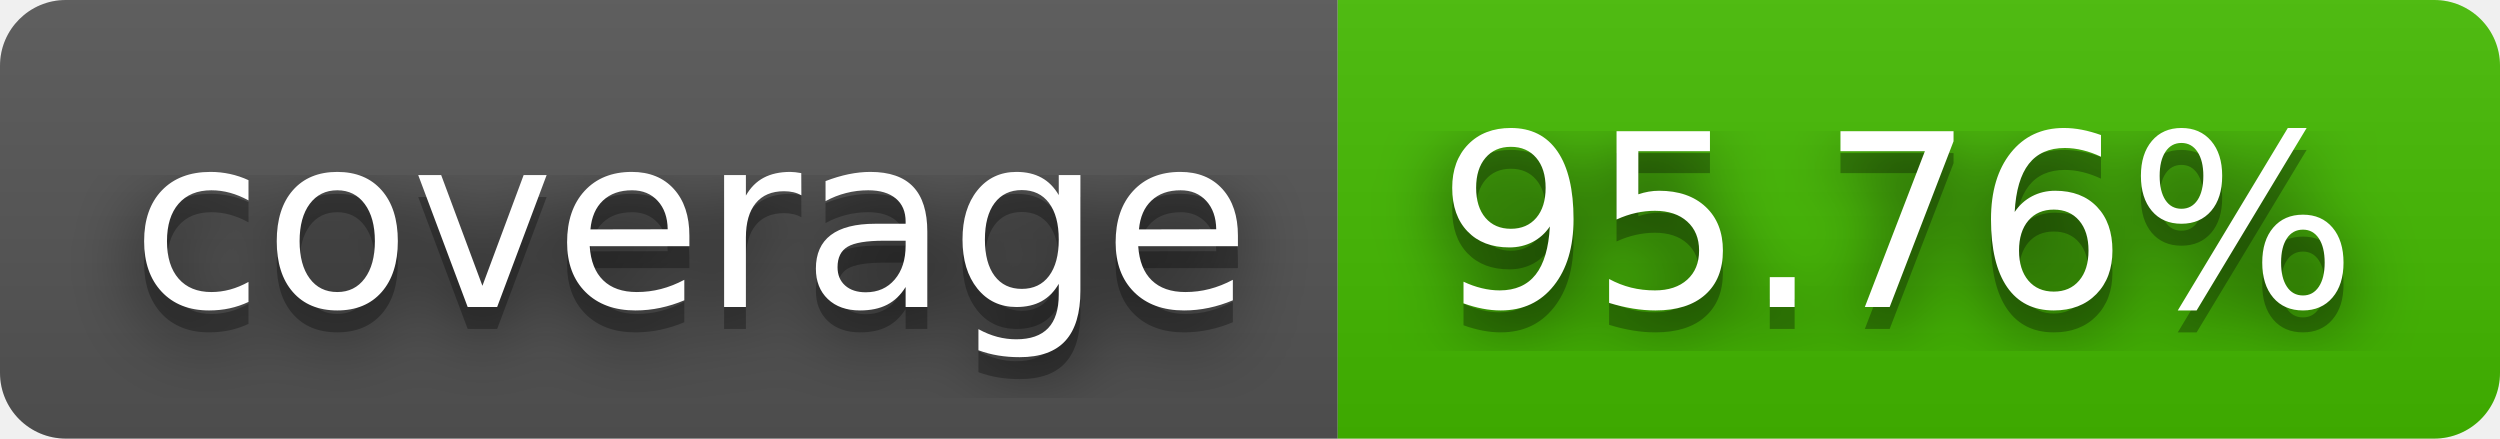
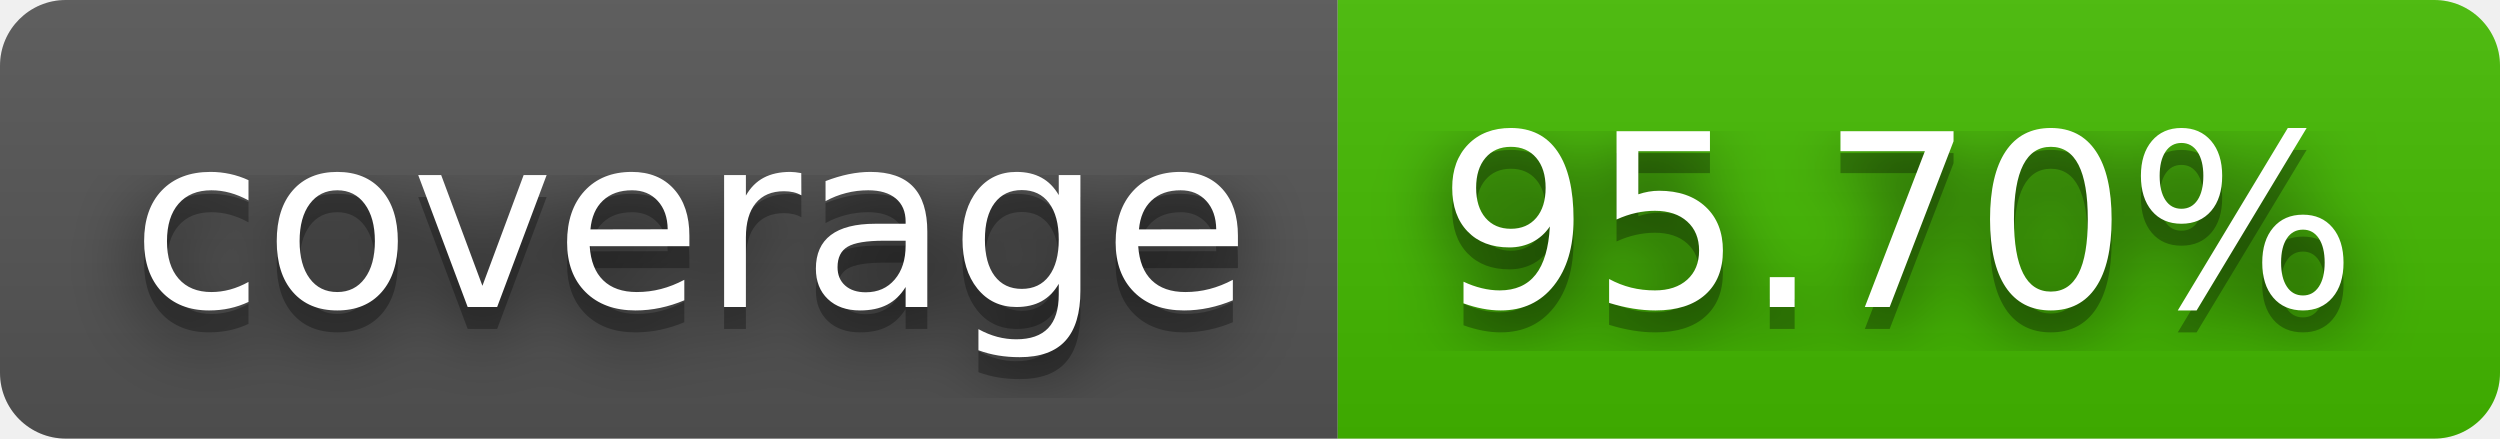
- <svg xmlns="http://www.w3.org/2000/svg" width="114" height="20" role="img" aria-label="coverage: 95.76%">
+ <svg xmlns="http://www.w3.org/2000/svg" width="114" height="20" role="img" aria-label="coverage: 95.70%">
  <filter id="blur">
    <feGaussianBlur stdDeviation="16" />
  </filter>
  <linearGradient id="s" x2="0" y2="100%">
    <stop offset="0" stop-color="#bbb" stop-opacity=".1" />
    <stop offset="1" stop-opacity=".1" />
  </linearGradient>
  <clipPath id="r">
    <rect width="114" height="20" rx="3" />
  </clipPath>
  <g clip-path="url(#r)">
    <rect width="61" height="20" fill="#555" />
    <rect x="61" width="53" height="20" fill="#4b0" />
    <rect width="114" height="20" fill="url(#s)" />
  </g>
  <g fill="#fff" text-anchor="middle" font-family="Verdana,Geneva,DejaVu Sans,sans-serif" text-rendering="geometricPrecision" font-size="110">
    <g transform="scale(.1)">
      <g aria-hidden="true" fill="#010101">
        <text x="315" y="150" fill-opacity=".8" filter="url(#blur)" textLength="510">coverage</text>
        <text x="315" y="150" fill-opacity=".3" textLength="510">coverage</text>
      </g>
      <text x="315" y="140" textLength="510">coverage</text>
    </g>
    <g transform="scale(.1)">
      <g aria-hidden="true" fill="#010101">
-         <text x="865" y="150" fill-opacity=".8" filter="url(#blur)" textLength="430">95.76%</text>
-         <text x="865" y="150" fill-opacity=".3" textLength="430">95.76%</text>
+         <text x="865" y="150" fill-opacity=".8" filter="url(#blur)" textLength="430">95.70%</text>
+         <text x="865" y="150" fill-opacity=".3" textLength="430">95.70%</text>
      </g>
-       <text x="865" y="140" textLength="430">95.76%</text>
+       <text x="865" y="140" textLength="430">95.70%</text>
    </g>
  </g>
</svg>
